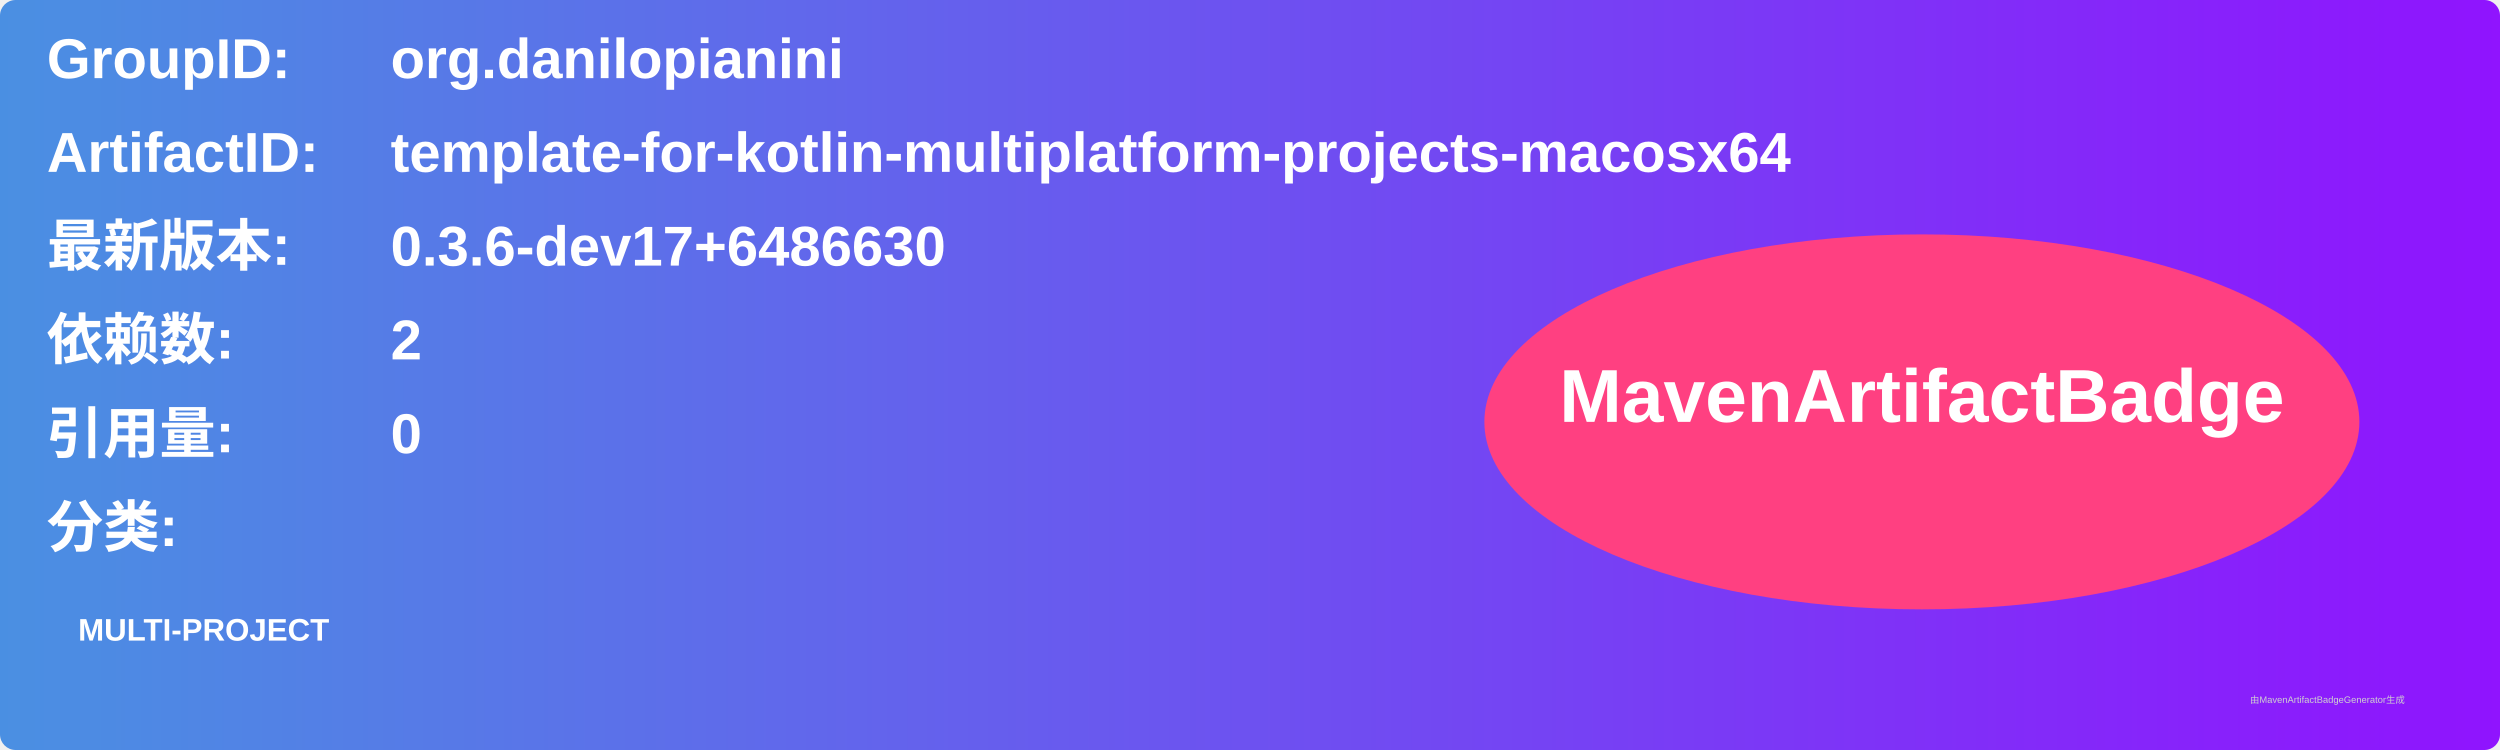
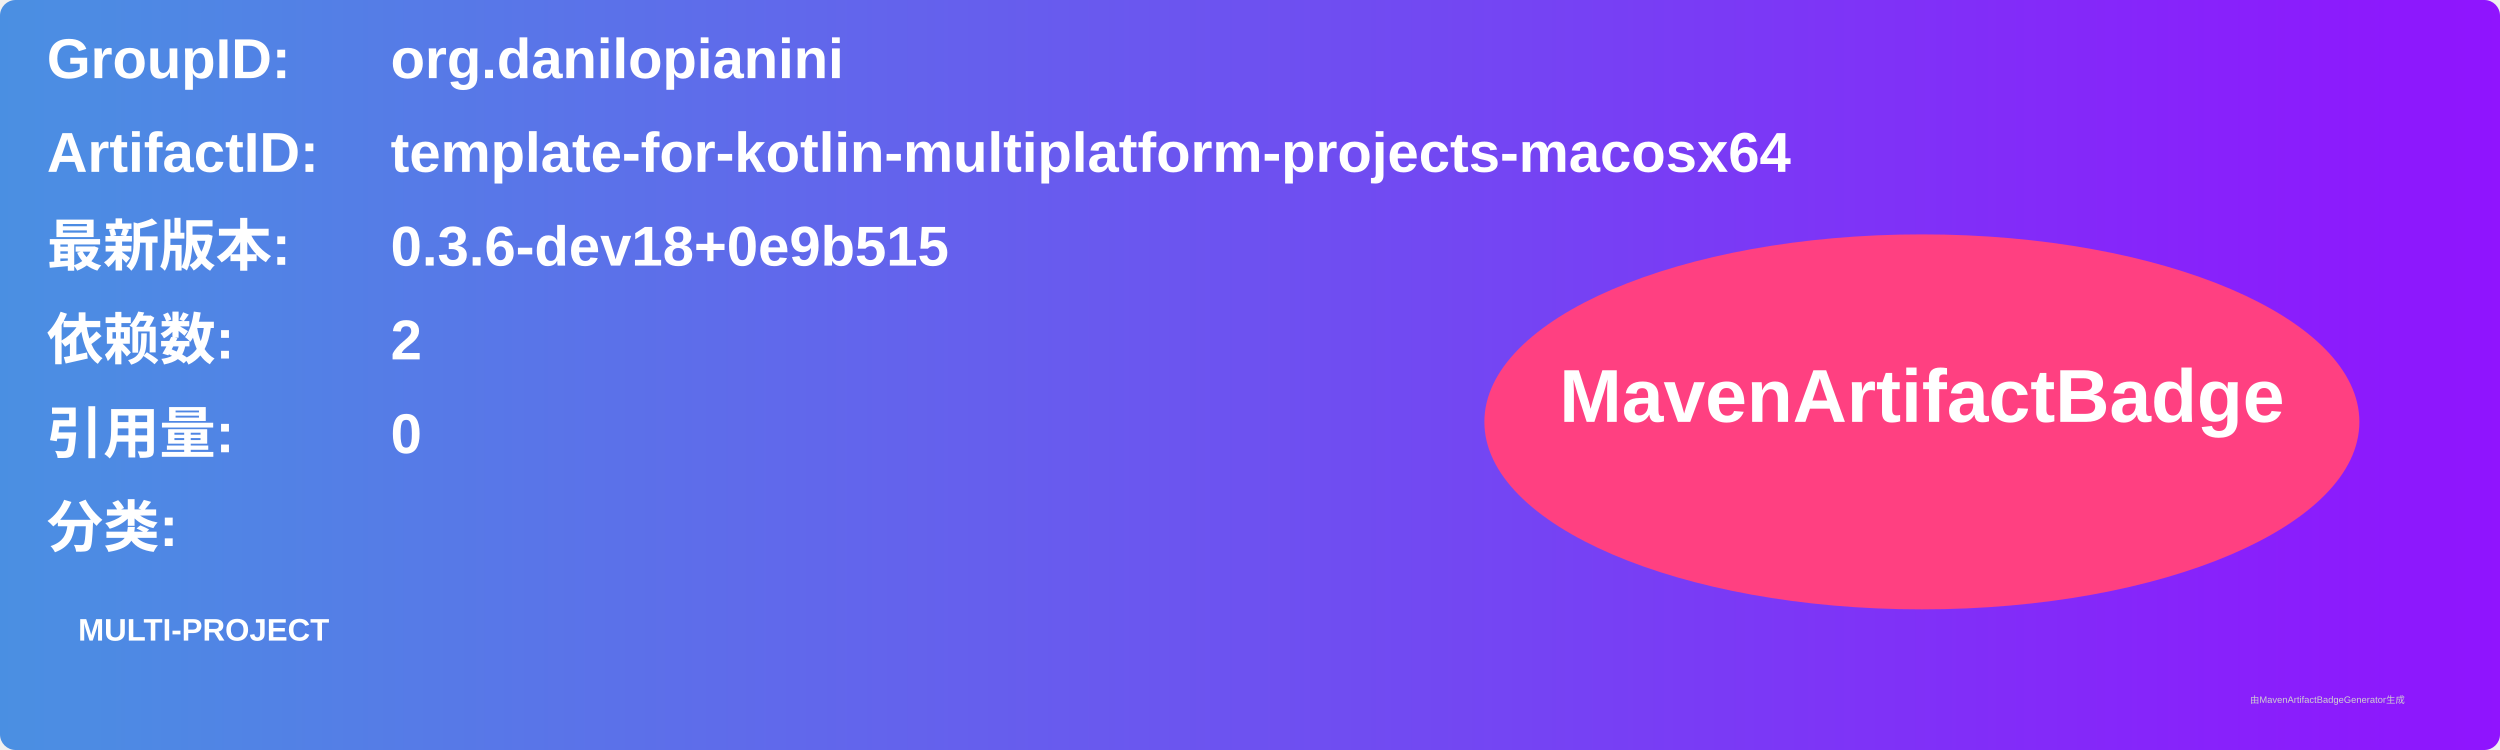
<svg xmlns="http://www.w3.org/2000/svg" width="800" height="240" viewBox="0 0 800 240">
  <linearGradient id="grad" x1="0%" y1="0%" x2="100%" y2="0%">
    <stop offset="0%" stop-color="#4a90e2" />
    <stop offset="100%" stop-color="#9013fe" />
  </linearGradient>
  <rect width="100%" height="100%" rx="5" ry="5" fill="url(#grad)" />
  <g transform="translate(15, 15)">
    <text x="0" y="10" font-family="Arial" font-size="18" fill="white" font-weight="bold" width="260">GroupID:</text>
    <text x="110" y="10" font-family="Arial" font-size="18" fill="white" font-weight="bold" width="460">org.danilopianini</text>
    <text x="0" y="40" font-family="Arial" font-size="18" fill="white" font-weight="bold" width="260">ArtifactID:</text>
    <text x="110" y="40" font-family="Arial" font-size="18" fill="white" font-weight="bold" width="460">template-for-kotlin-multiplatform-projects-macosx64</text>
    <text x="0" y="70" font-family="Arial" font-size="18" fill="white" font-weight="bold">最新版本:</text>
    <text x="110" y="70" font-family="Arial" font-size="18" fill="white" font-weight="bold">
-       <tspan font-weight="bold">0.3.6-dev17+6486630</tspan>
+       <tspan font-weight="bold">0.3.6-dev18+0e9b515</tspan>
    </text>
    <text x="0" y="100" font-family="Arial" font-size="18" fill="white" font-weight="bold">依赖数: </text>
    <text x="110" y="100" font-family="Arial" font-size="18" fill="white">
      <tspan font-weight="bold">2</tspan>
    </text>
    <text x="0" y="130" font-family="Arial" font-size="18" fill="white" font-weight="bold">引用量: </text>
    <text x="110" y="130" font-family="Arial" font-size="18" fill="white">
      <tspan font-weight="bold">0</tspan>
    </text>
    <text x="0" y="160" font-family="Arial" font-size="18" fill="white" font-weight="bold">分类:</text>
    <text x="10" y="190" font-family="Arial" font-size="10" fill="white">
      <tspan font-weight="bold">MULTI-PROJECT</tspan>
    </text>
    <ellipse cx="600" cy="120" rx="140" ry="60" fill="#ff4081" />
    <text x="600" y="120" text-anchor="middle" font-family="Arial" font-size="24" fill="white" font-weight="bold">MavenArtifactBadge</text>
  </g>
  <text x="720" y="225" font-family="Arial" font-size="3" fill="#d0d0d0">由MavenArtifactBadgeGenerator生成</text>
</svg>
